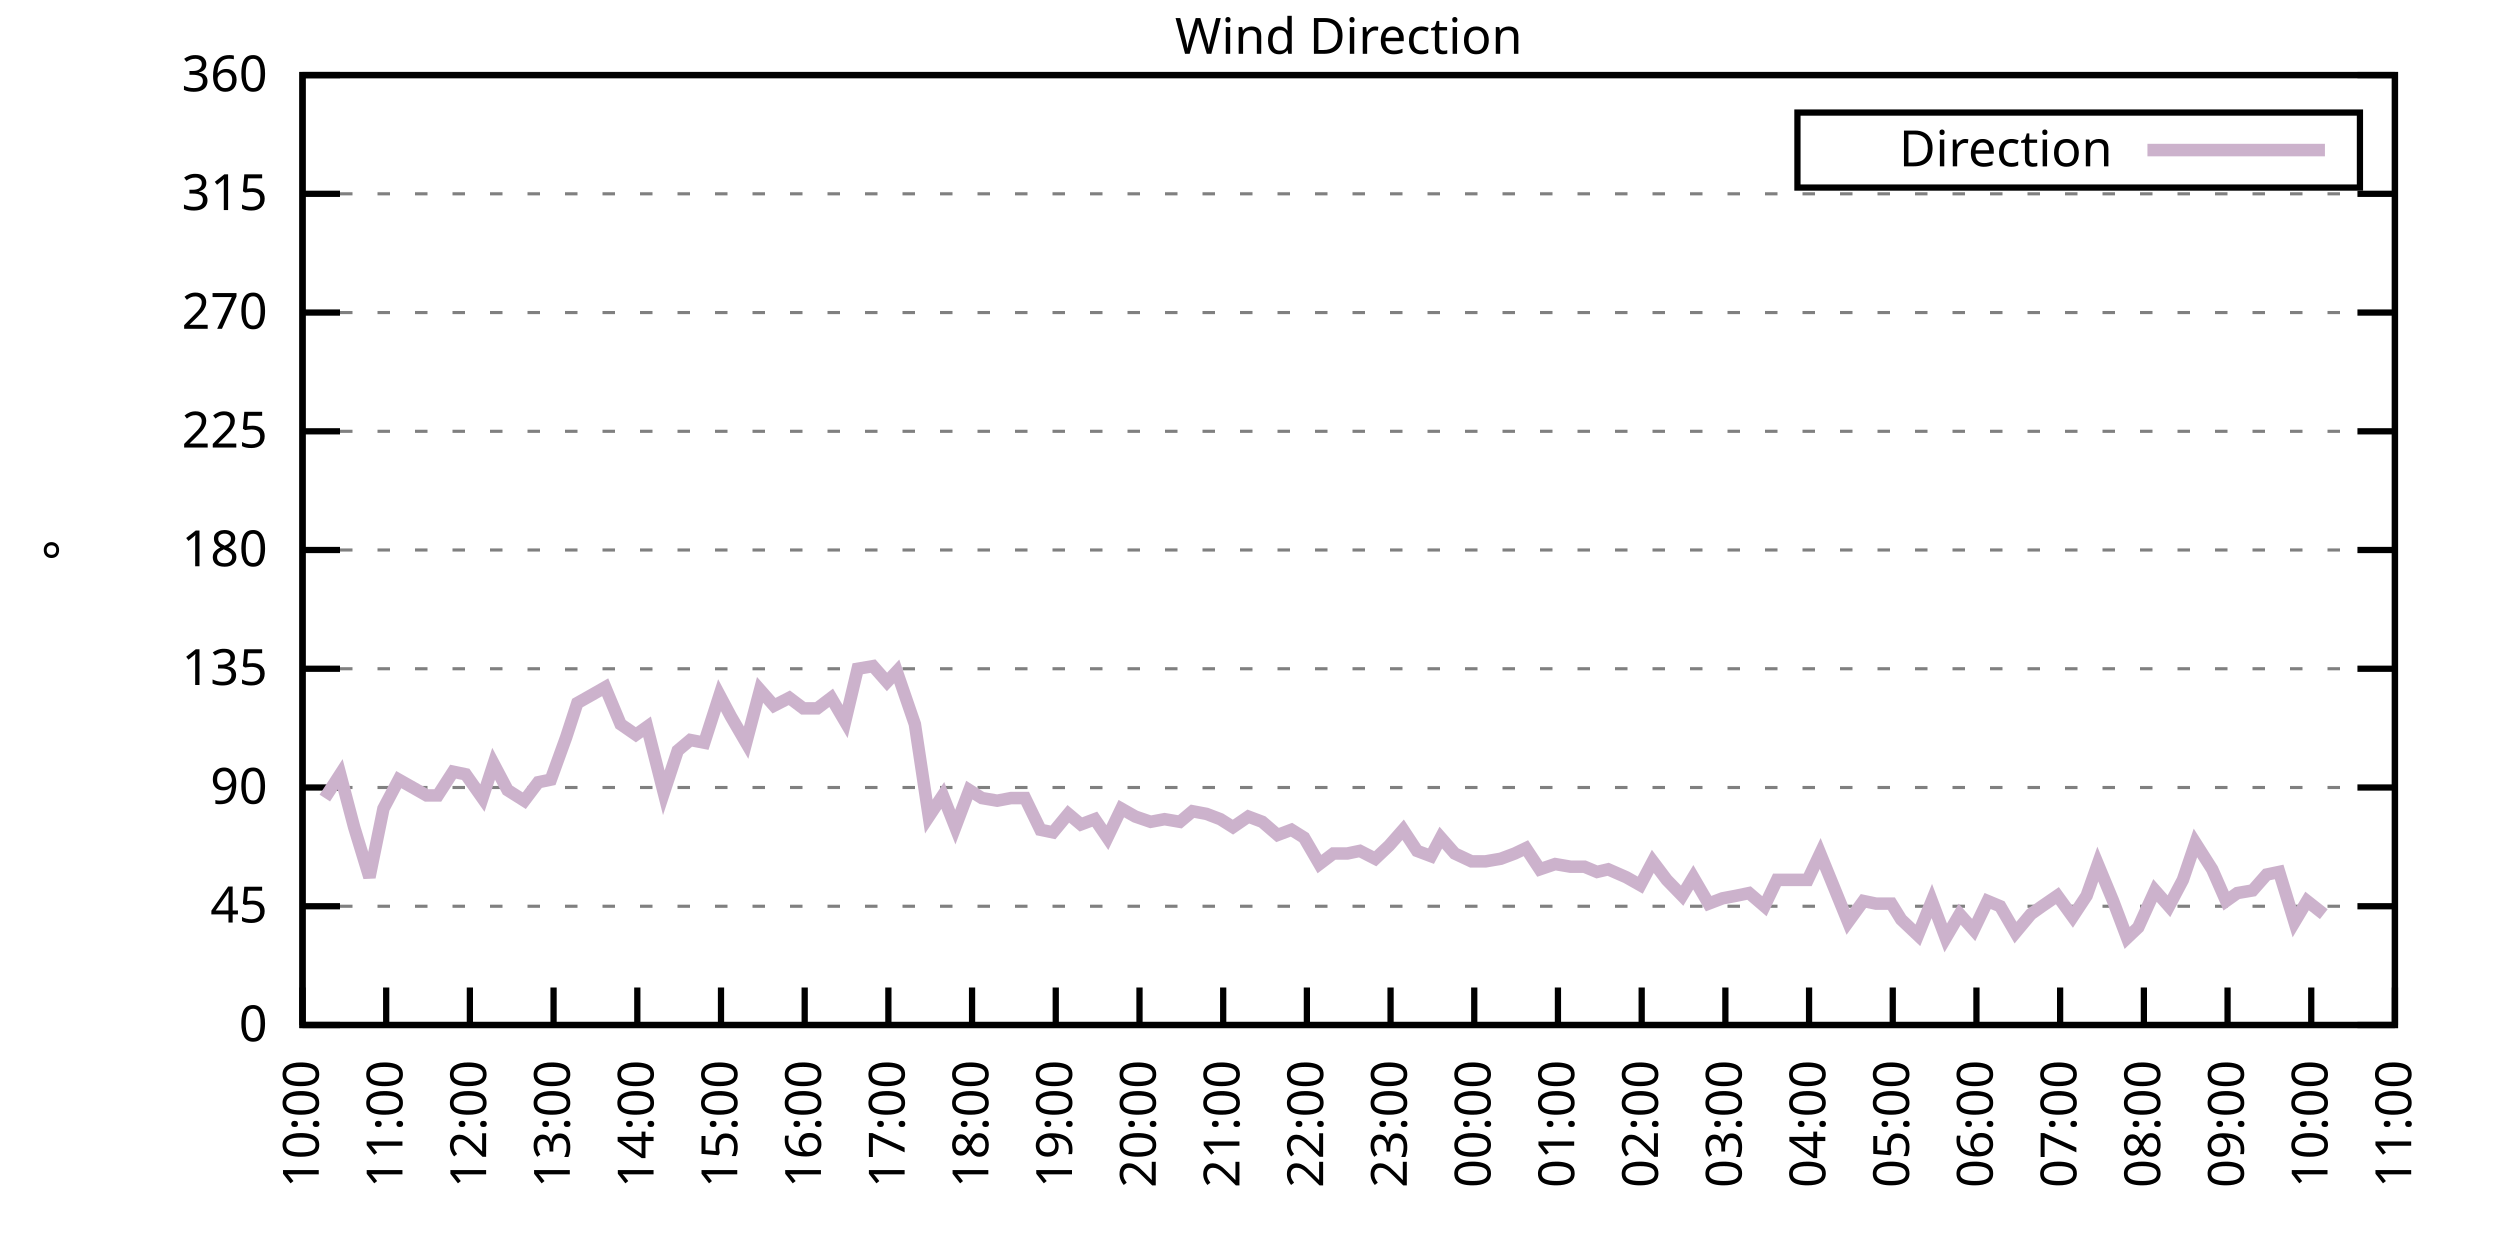
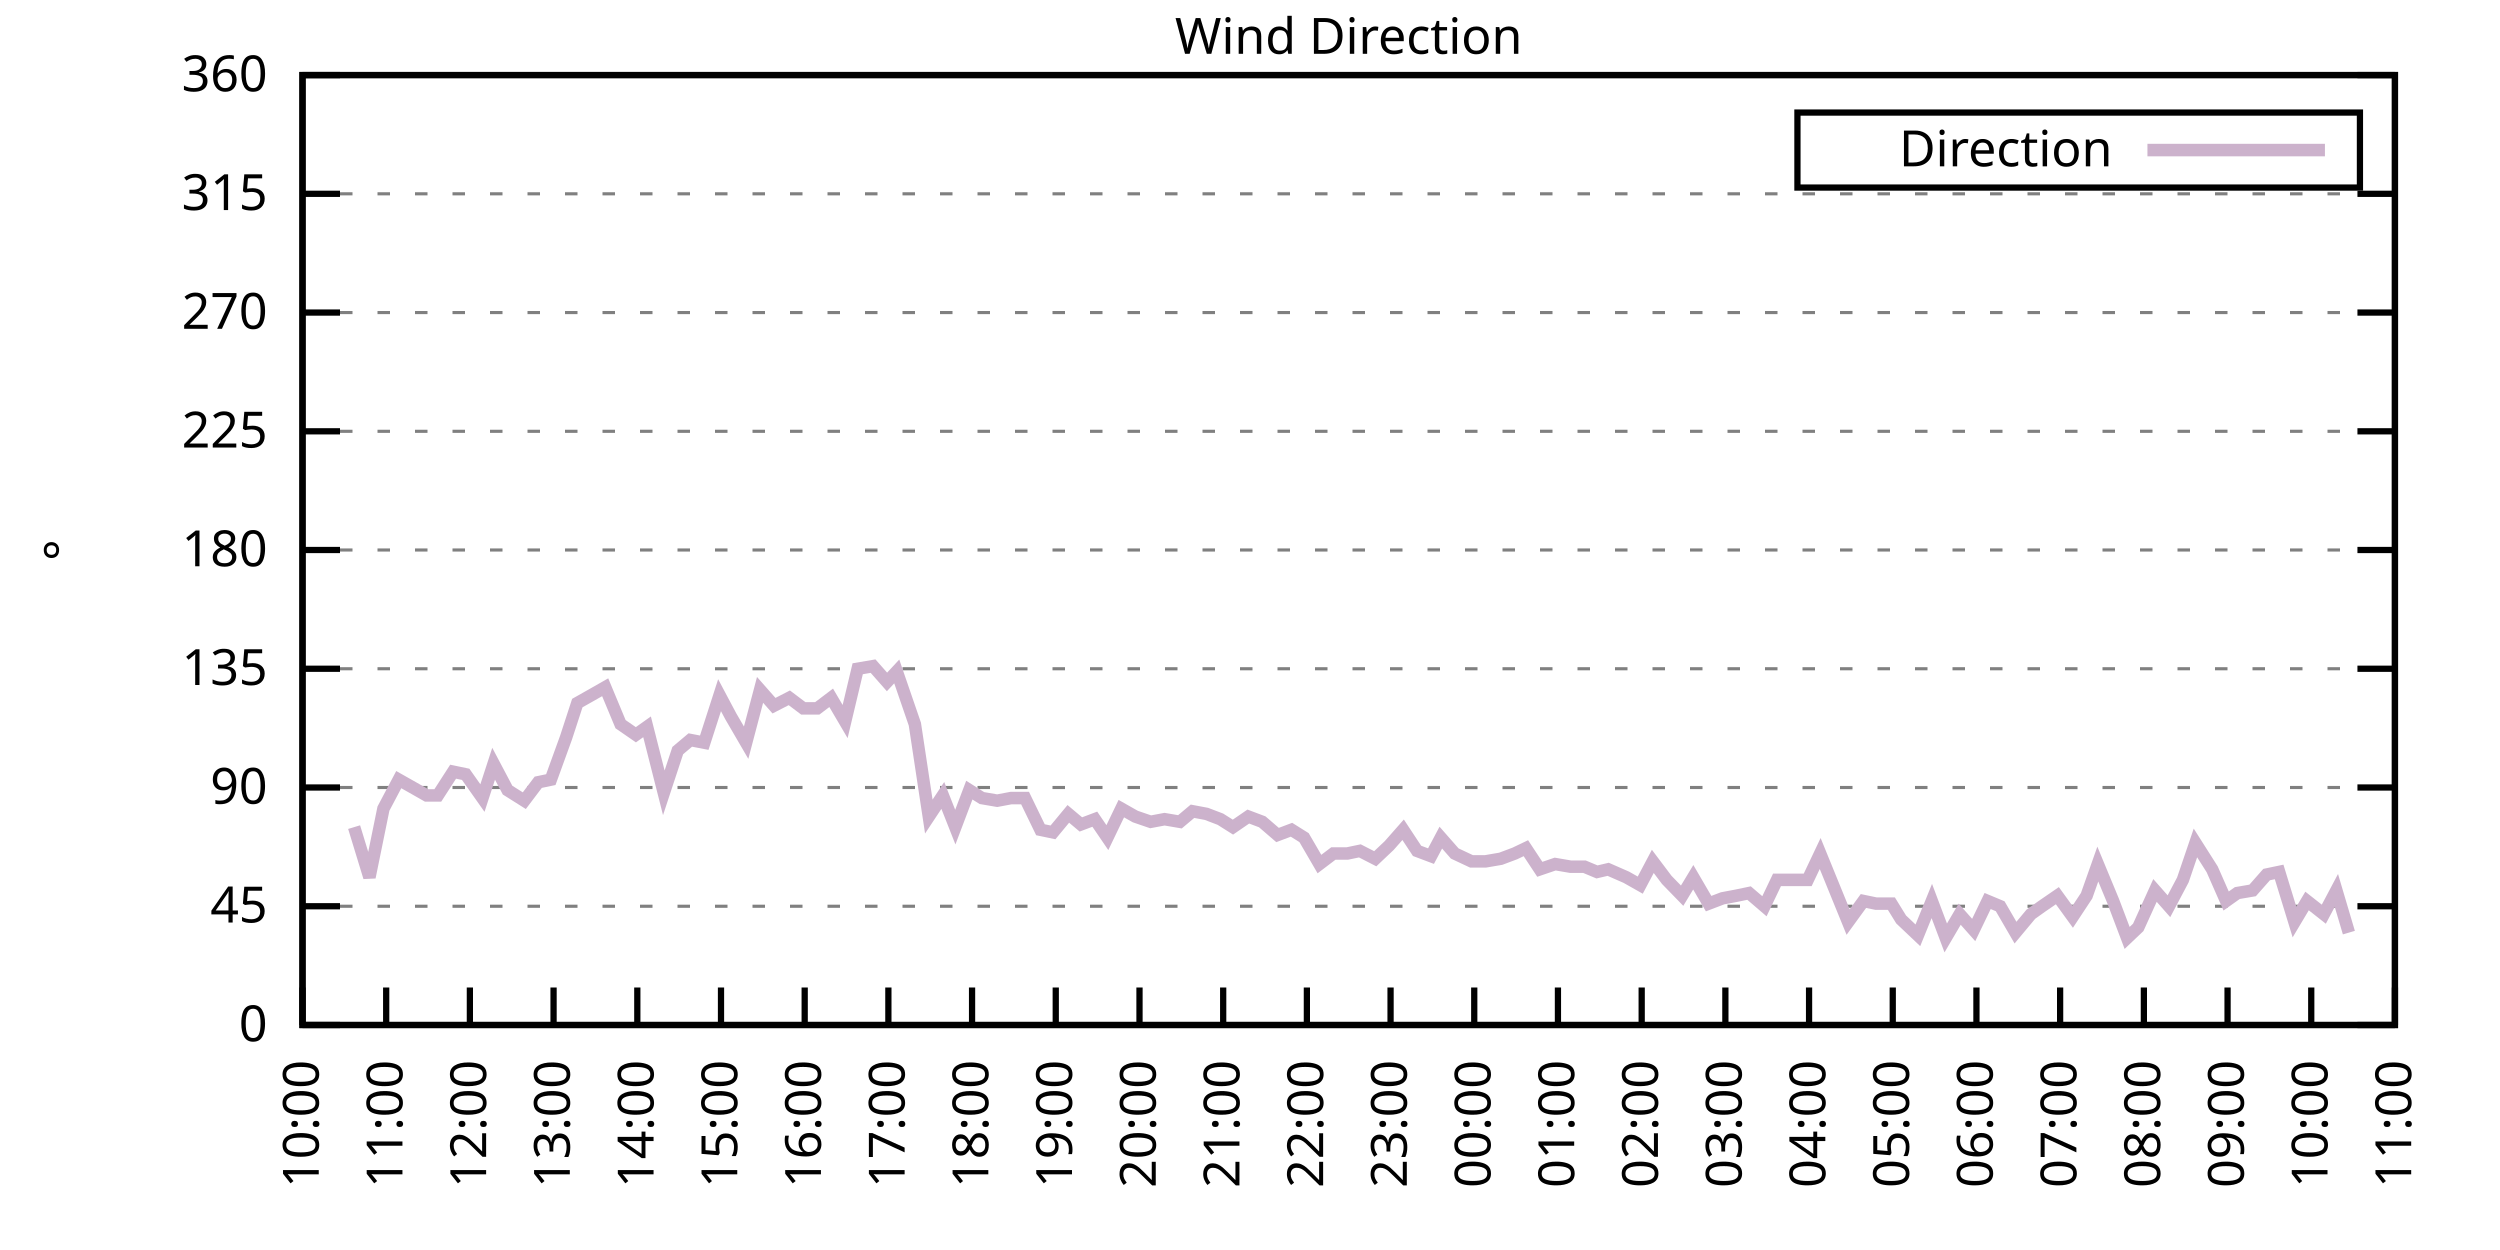
<svg xmlns="http://www.w3.org/2000/svg" xmlns:xlink="http://www.w3.org/1999/xlink" width="400" height="200" viewBox="0 0 400 200">
  <g id="gnuplot_canvas">
    <rect x="0" y="0" width="400" height="200" fill="none" />
    <defs>
      <circle id="gpDot" r="0.5" stroke-width="0.5" stroke="currentColor" />
      <path id="gpPt0" stroke-width="0.333" stroke="currentColor" d="M-1,0 h2 M0,-1 v2" />
      <path id="gpPt1" stroke-width="0.333" stroke="currentColor" d="M-1,-1 L1,1 M1,-1 L-1,1" />
      <path id="gpPt2" stroke-width="0.333" stroke="currentColor" d="M-1,0 L1,0 M0,-1 L0,1 M-1,-1 L1,1 M-1,1 L1,-1" />
      <rect id="gpPt3" stroke-width="0.333" stroke="currentColor" x="-1" y="-1" width="2" height="2" />
      <rect id="gpPt4" stroke-width="0.333" stroke="currentColor" fill="currentColor" x="-1" y="-1" width="2" height="2" />
      <circle id="gpPt5" stroke-width="0.333" stroke="currentColor" cx="0" cy="0" r="1" />
      <use xlink:href="#gpPt5" id="gpPt6" fill="currentColor" stroke="none" />
      <path id="gpPt7" stroke-width="0.333" stroke="currentColor" d="M0,-1.33 L-1.33,0.67 L1.33,0.67 z" />
      <use xlink:href="#gpPt7" id="gpPt8" fill="currentColor" stroke="none" />
      <use xlink:href="#gpPt7" id="gpPt9" stroke="currentColor" transform="rotate(180)" />
      <use xlink:href="#gpPt9" id="gpPt10" fill="currentColor" stroke="none" />
      <use xlink:href="#gpPt3" id="gpPt11" stroke="currentColor" transform="rotate(45)" />
      <use xlink:href="#gpPt11" id="gpPt12" fill="currentColor" stroke="none" />
      <path id="gpPt13" stroke-width="0.333" stroke="currentColor" d="M0,1.330 L1.265,0.411 L0.782,-1.067 L-0.782,-1.076 L-1.265,0.411 z" />
      <use xlink:href="#gpPt13" id="gpPt14" fill="currentColor" stroke="none" />
      <filter id="textbox" filterUnits="objectBoundingBox" x="0" y="0" height="1" width="1">
        <feFlood flood-color="white" flood-opacity="1" result="bgnd" />
        <feComposite in="SourceGraphic" in2="bgnd" operator="atop" />
      </filter>
      <filter id="greybox" filterUnits="objectBoundingBox" x="0" y="0" height="1" width="1">
        <feFlood flood-color="lightgrey" flood-opacity="1" result="grey" />
        <feComposite in="SourceGraphic" in2="grey" operator="atop" />
      </filter>
    </defs>
    <g fill="none" color="white" stroke="currentColor" stroke-width="1.00" stroke-linecap="butt" stroke-linejoin="miter">
</g>
    <g fill="none" color="black" stroke="currentColor" stroke-width="1.00" stroke-linecap="butt" stroke-linejoin="miter">
      <g stroke="none" shape-rendering="crispEdges">
        <polygon fill="rgb(255, 255, 255)" points="48.40,164.00 383.18,164.00 383.18,12.02 48.40,12.02 " />
      </g>
    </g>
    <g fill="none" color="black" stroke="currentColor" stroke-width="1.00" stroke-linecap="butt" stroke-linejoin="miter">
</g>
    <g fill="none" color="black" stroke="black" stroke-width="0.50" stroke-linecap="butt" stroke-linejoin="miter">
</g>
    <g fill="none" color="gray" stroke="currentColor" stroke-width="0.50" stroke-linecap="butt" stroke-linejoin="miter">
      <path stroke="gray" stroke-dasharray="2,4" class="gridline" d="M48.40,164.00 L383.19,164.00  " />
    </g>
    <g fill="none" color="gray" stroke="gray" stroke-width="1.00" stroke-linecap="butt" stroke-linejoin="miter">
</g>
    <g fill="none" color="black" stroke="currentColor" stroke-width="1.00" stroke-linecap="butt" stroke-linejoin="miter">
      <path stroke="black" d="M48.40,164.00 L54.40,164.00 M383.19,164.00 L377.19,164.00  " />
      <g transform="translate(42.80,166.60)" stroke="none" fill="black" font-family="Sans" font-size="8.00" text-anchor="end">
        <text>
          <tspan font-family="Sans"> 0</tspan>
        </text>
      </g>
    </g>
    <g fill="none" color="black" stroke="currentColor" stroke-width="1.00" stroke-linecap="butt" stroke-linejoin="miter">
</g>
    <g fill="none" color="black" stroke="black" stroke-width="0.50" stroke-linecap="butt" stroke-linejoin="miter">
</g>
    <g fill="none" color="gray" stroke="currentColor" stroke-width="0.50" stroke-linecap="butt" stroke-linejoin="miter">
      <path stroke="gray" stroke-dasharray="2,4" class="gridline" d="M48.40,145.00 L383.19,145.00  " />
    </g>
    <g fill="none" color="gray" stroke="gray" stroke-width="1.00" stroke-linecap="butt" stroke-linejoin="miter">
</g>
    <g fill="none" color="black" stroke="currentColor" stroke-width="1.00" stroke-linecap="butt" stroke-linejoin="miter">
      <path stroke="black" d="M48.40,145.00 L54.40,145.00 M383.19,145.00 L377.19,145.00  " />
      <g transform="translate(42.80,147.60)" stroke="none" fill="black" font-family="Sans" font-size="8.00" text-anchor="end">
        <text>
          <tspan font-family="Sans"> 45</tspan>
        </text>
      </g>
    </g>
    <g fill="none" color="black" stroke="currentColor" stroke-width="1.00" stroke-linecap="butt" stroke-linejoin="miter">
</g>
    <g fill="none" color="black" stroke="black" stroke-width="0.50" stroke-linecap="butt" stroke-linejoin="miter">
</g>
    <g fill="none" color="gray" stroke="currentColor" stroke-width="0.50" stroke-linecap="butt" stroke-linejoin="miter">
      <path stroke="gray" stroke-dasharray="2,4" class="gridline" d="M48.40,126.00 L383.19,126.00  " />
    </g>
    <g fill="none" color="gray" stroke="gray" stroke-width="1.00" stroke-linecap="butt" stroke-linejoin="miter">
</g>
    <g fill="none" color="black" stroke="currentColor" stroke-width="1.00" stroke-linecap="butt" stroke-linejoin="miter">
      <path stroke="black" d="M48.40,126.00 L54.40,126.00 M383.19,126.00 L377.19,126.00  " />
      <g transform="translate(42.80,128.60)" stroke="none" fill="black" font-family="Sans" font-size="8.00" text-anchor="end">
        <text>
          <tspan font-family="Sans"> 90</tspan>
        </text>
      </g>
    </g>
    <g fill="none" color="black" stroke="currentColor" stroke-width="1.00" stroke-linecap="butt" stroke-linejoin="miter">
</g>
    <g fill="none" color="black" stroke="black" stroke-width="0.50" stroke-linecap="butt" stroke-linejoin="miter">
</g>
    <g fill="none" color="gray" stroke="currentColor" stroke-width="0.50" stroke-linecap="butt" stroke-linejoin="miter">
      <path stroke="gray" stroke-dasharray="2,4" class="gridline" d="M48.40,107.00 L383.19,107.00  " />
    </g>
    <g fill="none" color="gray" stroke="gray" stroke-width="1.00" stroke-linecap="butt" stroke-linejoin="miter">
</g>
    <g fill="none" color="black" stroke="currentColor" stroke-width="1.00" stroke-linecap="butt" stroke-linejoin="miter">
      <path stroke="black" d="M48.40,107.00 L54.40,107.00 M383.19,107.00 L377.19,107.00  " />
      <g transform="translate(42.80,109.60)" stroke="none" fill="black" font-family="Sans" font-size="8.00" text-anchor="end">
        <text>
          <tspan font-family="Sans"> 135</tspan>
        </text>
      </g>
    </g>
    <g fill="none" color="black" stroke="currentColor" stroke-width="1.00" stroke-linecap="butt" stroke-linejoin="miter">
</g>
    <g fill="none" color="black" stroke="black" stroke-width="0.50" stroke-linecap="butt" stroke-linejoin="miter">
</g>
    <g fill="none" color="gray" stroke="currentColor" stroke-width="0.50" stroke-linecap="butt" stroke-linejoin="miter">
      <path stroke="gray" stroke-dasharray="2,4" class="gridline" d="M48.40,88.00 L383.19,88.00  " />
    </g>
    <g fill="none" color="gray" stroke="gray" stroke-width="1.00" stroke-linecap="butt" stroke-linejoin="miter">
</g>
    <g fill="none" color="black" stroke="currentColor" stroke-width="1.00" stroke-linecap="butt" stroke-linejoin="miter">
      <path stroke="black" d="M48.40,88.00 L54.40,88.00 M383.19,88.00 L377.19,88.00  " />
      <g transform="translate(42.80,90.60)" stroke="none" fill="black" font-family="Sans" font-size="8.00" text-anchor="end">
        <text>
          <tspan font-family="Sans"> 180</tspan>
        </text>
      </g>
    </g>
    <g fill="none" color="black" stroke="currentColor" stroke-width="1.00" stroke-linecap="butt" stroke-linejoin="miter">
</g>
    <g fill="none" color="black" stroke="black" stroke-width="0.50" stroke-linecap="butt" stroke-linejoin="miter">
</g>
    <g fill="none" color="gray" stroke="currentColor" stroke-width="0.50" stroke-linecap="butt" stroke-linejoin="miter">
      <path stroke="gray" stroke-dasharray="2,4" class="gridline" d="M48.40,69.01 L383.19,69.01  " />
    </g>
    <g fill="none" color="gray" stroke="gray" stroke-width="1.00" stroke-linecap="butt" stroke-linejoin="miter">
</g>
    <g fill="none" color="black" stroke="currentColor" stroke-width="1.00" stroke-linecap="butt" stroke-linejoin="miter">
      <path stroke="black" d="M48.40,69.01 L54.40,69.01 M383.19,69.01 L377.19,69.01  " />
      <g transform="translate(42.80,71.61)" stroke="none" fill="black" font-family="Sans" font-size="8.00" text-anchor="end">
        <text>
          <tspan font-family="Sans"> 225</tspan>
        </text>
      </g>
    </g>
    <g fill="none" color="black" stroke="currentColor" stroke-width="1.00" stroke-linecap="butt" stroke-linejoin="miter">
</g>
    <g fill="none" color="black" stroke="black" stroke-width="0.50" stroke-linecap="butt" stroke-linejoin="miter">
</g>
    <g fill="none" color="gray" stroke="currentColor" stroke-width="0.50" stroke-linecap="butt" stroke-linejoin="miter">
      <path stroke="gray" stroke-dasharray="2,4" class="gridline" d="M48.40,50.01 L383.19,50.01  " />
    </g>
    <g fill="none" color="gray" stroke="gray" stroke-width="1.00" stroke-linecap="butt" stroke-linejoin="miter">
</g>
    <g fill="none" color="black" stroke="currentColor" stroke-width="1.00" stroke-linecap="butt" stroke-linejoin="miter">
      <path stroke="black" d="M48.40,50.01 L54.40,50.01 M383.19,50.01 L377.19,50.01  " />
      <g transform="translate(42.80,52.61)" stroke="none" fill="black" font-family="Sans" font-size="8.00" text-anchor="end">
        <text>
          <tspan font-family="Sans"> 270</tspan>
        </text>
      </g>
    </g>
    <g fill="none" color="black" stroke="currentColor" stroke-width="1.00" stroke-linecap="butt" stroke-linejoin="miter">
</g>
    <g fill="none" color="black" stroke="black" stroke-width="0.50" stroke-linecap="butt" stroke-linejoin="miter">
</g>
    <g fill="none" color="gray" stroke="currentColor" stroke-width="0.50" stroke-linecap="butt" stroke-linejoin="miter">
      <path stroke="gray" stroke-dasharray="2,4" class="gridline" d="M48.40,31.01 L383.19,31.01  " />
    </g>
    <g fill="none" color="gray" stroke="gray" stroke-width="1.00" stroke-linecap="butt" stroke-linejoin="miter">
</g>
    <g fill="none" color="black" stroke="currentColor" stroke-width="1.00" stroke-linecap="butt" stroke-linejoin="miter">
      <path stroke="black" d="M48.40,31.01 L54.40,31.01 M383.19,31.01 L377.19,31.01  " />
      <g transform="translate(42.80,33.61)" stroke="none" fill="black" font-family="Sans" font-size="8.00" text-anchor="end">
        <text>
          <tspan font-family="Sans"> 315</tspan>
        </text>
      </g>
    </g>
    <g fill="none" color="black" stroke="currentColor" stroke-width="1.00" stroke-linecap="butt" stroke-linejoin="miter">
</g>
    <g fill="none" color="black" stroke="black" stroke-width="0.50" stroke-linecap="butt" stroke-linejoin="miter">
</g>
    <g fill="none" color="gray" stroke="currentColor" stroke-width="0.50" stroke-linecap="butt" stroke-linejoin="miter">
      <path stroke="gray" stroke-dasharray="2,4" class="gridline" d="M48.40,12.01 L383.19,12.01  " />
    </g>
    <g fill="none" color="gray" stroke="gray" stroke-width="1.00" stroke-linecap="butt" stroke-linejoin="miter">
</g>
    <g fill="none" color="black" stroke="currentColor" stroke-width="1.00" stroke-linecap="butt" stroke-linejoin="miter">
      <path stroke="black" d="M48.40,12.01 L54.40,12.01 M383.19,12.01 L377.19,12.01  " />
      <g transform="translate(42.80,14.61)" stroke="none" fill="black" font-family="Sans" font-size="8.00" text-anchor="end">
        <text>
          <tspan font-family="Sans"> 360</tspan>
        </text>
      </g>
    </g>
    <g fill="none" color="black" stroke="currentColor" stroke-width="1.00" stroke-linecap="butt" stroke-linejoin="miter">
      <path stroke="black" d="M48.40,164.00 L48.40,158.00  " />
      <g transform="translate(51.00,169.60) rotate(270.00)" stroke="none" fill="black" font-family="Sans" font-size="8.00" text-anchor="end">
        <text>
          <tspan font-family="Sans">10:00</tspan>
        </text>
      </g>
    </g>
    <g fill="none" color="black" stroke="currentColor" stroke-width="1.00" stroke-linecap="butt" stroke-linejoin="miter">
      <path stroke="black" d="M61.79,164.00 L61.79,158.00  " />
      <g transform="translate(64.39,169.60) rotate(270.00)" stroke="none" fill="black" font-family="Sans" font-size="8.00" text-anchor="end">
        <text>
          <tspan font-family="Sans">11:00</tspan>
        </text>
      </g>
    </g>
    <g fill="none" color="black" stroke="currentColor" stroke-width="1.00" stroke-linecap="butt" stroke-linejoin="miter">
      <path stroke="black" d="M75.18,164.00 L75.18,158.00  " />
      <g transform="translate(77.78,169.60) rotate(270.00)" stroke="none" fill="black" font-family="Sans" font-size="8.00" text-anchor="end">
        <text>
          <tspan font-family="Sans">12:00</tspan>
        </text>
      </g>
    </g>
    <g fill="none" color="black" stroke="currentColor" stroke-width="1.00" stroke-linecap="butt" stroke-linejoin="miter">
      <path stroke="black" d="M88.57,164.00 L88.57,158.00  " />
      <g transform="translate(91.17,169.60) rotate(270.00)" stroke="none" fill="black" font-family="Sans" font-size="8.00" text-anchor="end">
        <text>
          <tspan font-family="Sans">13:00</tspan>
        </text>
      </g>
    </g>
    <g fill="none" color="black" stroke="currentColor" stroke-width="1.00" stroke-linecap="butt" stroke-linejoin="miter">
      <path stroke="black" d="M101.97,164.00 L101.97,158.00  " />
      <g transform="translate(104.57,169.60) rotate(270.00)" stroke="none" fill="black" font-family="Sans" font-size="8.00" text-anchor="end">
        <text>
          <tspan font-family="Sans">14:00</tspan>
        </text>
      </g>
    </g>
    <g fill="none" color="black" stroke="currentColor" stroke-width="1.00" stroke-linecap="butt" stroke-linejoin="miter">
      <path stroke="black" d="M115.36,164.00 L115.36,158.00  " />
      <g transform="translate(117.96,169.60) rotate(270.00)" stroke="none" fill="black" font-family="Sans" font-size="8.00" text-anchor="end">
        <text>
          <tspan font-family="Sans">15:00</tspan>
        </text>
      </g>
    </g>
    <g fill="none" color="black" stroke="currentColor" stroke-width="1.00" stroke-linecap="butt" stroke-linejoin="miter">
      <path stroke="black" d="M128.75,164.00 L128.75,158.00  " />
      <g transform="translate(131.35,169.60) rotate(270.00)" stroke="none" fill="black" font-family="Sans" font-size="8.00" text-anchor="end">
        <text>
          <tspan font-family="Sans">16:00</tspan>
        </text>
      </g>
    </g>
    <g fill="none" color="black" stroke="currentColor" stroke-width="1.00" stroke-linecap="butt" stroke-linejoin="miter">
      <path stroke="black" d="M142.14,164.00 L142.14,158.00  " />
      <g transform="translate(144.74,169.60) rotate(270.00)" stroke="none" fill="black" font-family="Sans" font-size="8.00" text-anchor="end">
        <text>
          <tspan font-family="Sans">17:00</tspan>
        </text>
      </g>
    </g>
    <g fill="none" color="black" stroke="currentColor" stroke-width="1.00" stroke-linecap="butt" stroke-linejoin="miter">
      <path stroke="black" d="M155.53,164.00 L155.53,158.00  " />
      <g transform="translate(158.13,169.60) rotate(270.00)" stroke="none" fill="black" font-family="Sans" font-size="8.00" text-anchor="end">
        <text>
          <tspan font-family="Sans">18:00</tspan>
        </text>
      </g>
    </g>
    <g fill="none" color="black" stroke="currentColor" stroke-width="1.00" stroke-linecap="butt" stroke-linejoin="miter">
      <path stroke="black" d="M168.92,164.00 L168.92,158.00  " />
      <g transform="translate(171.52,169.60) rotate(270.00)" stroke="none" fill="black" font-family="Sans" font-size="8.00" text-anchor="end">
        <text>
          <tspan font-family="Sans">19:00</tspan>
        </text>
      </g>
    </g>
    <g fill="none" color="black" stroke="currentColor" stroke-width="1.00" stroke-linecap="butt" stroke-linejoin="miter">
      <path stroke="black" d="M182.32,164.00 L182.32,158.00  " />
      <g transform="translate(184.92,169.60) rotate(270.00)" stroke="none" fill="black" font-family="Sans" font-size="8.00" text-anchor="end">
        <text>
          <tspan font-family="Sans">20:00</tspan>
        </text>
      </g>
    </g>
    <g fill="none" color="black" stroke="currentColor" stroke-width="1.00" stroke-linecap="butt" stroke-linejoin="miter">
      <path stroke="black" d="M195.71,164.00 L195.71,158.00  " />
      <g transform="translate(198.31,169.60) rotate(270.00)" stroke="none" fill="black" font-family="Sans" font-size="8.00" text-anchor="end">
        <text>
          <tspan font-family="Sans">21:00</tspan>
        </text>
      </g>
    </g>
    <g fill="none" color="black" stroke="currentColor" stroke-width="1.00" stroke-linecap="butt" stroke-linejoin="miter">
      <path stroke="black" d="M209.10,164.00 L209.10,158.00  " />
      <g transform="translate(211.70,169.60) rotate(270.00)" stroke="none" fill="black" font-family="Sans" font-size="8.00" text-anchor="end">
        <text>
          <tspan font-family="Sans">22:00</tspan>
        </text>
      </g>
    </g>
    <g fill="none" color="black" stroke="currentColor" stroke-width="1.00" stroke-linecap="butt" stroke-linejoin="miter">
      <path stroke="black" d="M222.49,164.00 L222.49,158.00  " />
      <g transform="translate(225.09,169.60) rotate(270.00)" stroke="none" fill="black" font-family="Sans" font-size="8.00" text-anchor="end">
        <text>
          <tspan font-family="Sans">23:00</tspan>
        </text>
      </g>
    </g>
    <g fill="none" color="black" stroke="currentColor" stroke-width="1.00" stroke-linecap="butt" stroke-linejoin="miter">
      <path stroke="black" d="M235.88,164.00 L235.88,158.00  " />
      <g transform="translate(238.48,169.60) rotate(270.00)" stroke="none" fill="black" font-family="Sans" font-size="8.00" text-anchor="end">
        <text>
          <tspan font-family="Sans">00:00</tspan>
        </text>
      </g>
    </g>
    <g fill="none" color="black" stroke="currentColor" stroke-width="1.00" stroke-linecap="butt" stroke-linejoin="miter">
      <path stroke="black" d="M249.27,164.00 L249.27,158.00  " />
      <g transform="translate(251.87,169.60) rotate(270.00)" stroke="none" fill="black" font-family="Sans" font-size="8.00" text-anchor="end">
        <text>
          <tspan font-family="Sans">01:00</tspan>
        </text>
      </g>
    </g>
    <g fill="none" color="black" stroke="currentColor" stroke-width="1.00" stroke-linecap="butt" stroke-linejoin="miter">
      <path stroke="black" d="M262.67,164.00 L262.67,158.00  " />
      <g transform="translate(265.27,169.60) rotate(270.00)" stroke="none" fill="black" font-family="Sans" font-size="8.00" text-anchor="end">
        <text>
          <tspan font-family="Sans">02:00</tspan>
        </text>
      </g>
    </g>
    <g fill="none" color="black" stroke="currentColor" stroke-width="1.00" stroke-linecap="butt" stroke-linejoin="miter">
      <path stroke="black" d="M276.06,164.00 L276.06,158.00  " />
      <g transform="translate(278.66,169.60) rotate(270.00)" stroke="none" fill="black" font-family="Sans" font-size="8.00" text-anchor="end">
        <text>
          <tspan font-family="Sans">03:00</tspan>
        </text>
      </g>
    </g>
    <g fill="none" color="black" stroke="currentColor" stroke-width="1.00" stroke-linecap="butt" stroke-linejoin="miter">
      <path stroke="black" d="M289.45,164.00 L289.45,158.00  " />
      <g transform="translate(292.05,169.60) rotate(270.00)" stroke="none" fill="black" font-family="Sans" font-size="8.00" text-anchor="end">
        <text>
          <tspan font-family="Sans">04:00</tspan>
        </text>
      </g>
    </g>
    <g fill="none" color="black" stroke="currentColor" stroke-width="1.00" stroke-linecap="butt" stroke-linejoin="miter">
      <path stroke="black" d="M302.84,164.00 L302.84,158.00  " />
      <g transform="translate(305.44,169.60) rotate(270.00)" stroke="none" fill="black" font-family="Sans" font-size="8.00" text-anchor="end">
        <text>
          <tspan font-family="Sans">05:00</tspan>
        </text>
      </g>
    </g>
    <g fill="none" color="black" stroke="currentColor" stroke-width="1.00" stroke-linecap="butt" stroke-linejoin="miter">
      <path stroke="black" d="M316.23,164.00 L316.23,158.00  " />
      <g transform="translate(318.83,169.60) rotate(270.00)" stroke="none" fill="black" font-family="Sans" font-size="8.00" text-anchor="end">
        <text>
          <tspan font-family="Sans">06:00</tspan>
        </text>
      </g>
    </g>
    <g fill="none" color="black" stroke="currentColor" stroke-width="1.00" stroke-linecap="butt" stroke-linejoin="miter">
      <path stroke="black" d="M329.62,164.00 L329.62,158.00  " />
      <g transform="translate(332.22,169.60) rotate(270.00)" stroke="none" fill="black" font-family="Sans" font-size="8.00" text-anchor="end">
        <text>
          <tspan font-family="Sans">07:00</tspan>
        </text>
      </g>
    </g>
    <g fill="none" color="black" stroke="currentColor" stroke-width="1.00" stroke-linecap="butt" stroke-linejoin="miter">
      <path stroke="black" d="M343.02,164.00 L343.02,158.00  " />
      <g transform="translate(345.62,169.60) rotate(270.00)" stroke="none" fill="black" font-family="Sans" font-size="8.00" text-anchor="end">
        <text>
          <tspan font-family="Sans">08:00</tspan>
        </text>
      </g>
    </g>
    <g fill="none" color="black" stroke="currentColor" stroke-width="1.00" stroke-linecap="butt" stroke-linejoin="miter">
      <path stroke="black" d="M356.41,164.00 L356.41,158.00  " />
      <g transform="translate(359.01,169.60) rotate(270.00)" stroke="none" fill="black" font-family="Sans" font-size="8.00" text-anchor="end">
        <text>
          <tspan font-family="Sans">09:00</tspan>
        </text>
      </g>
    </g>
    <g fill="none" color="black" stroke="currentColor" stroke-width="1.00" stroke-linecap="butt" stroke-linejoin="miter">
      <path stroke="black" d="M369.80,164.00 L369.80,158.00  " />
      <g transform="translate(372.40,169.60) rotate(270.00)" stroke="none" fill="black" font-family="Sans" font-size="8.00" text-anchor="end">
        <text>
          <tspan font-family="Sans">10:00</tspan>
        </text>
      </g>
    </g>
    <g fill="none" color="black" stroke="currentColor" stroke-width="1.00" stroke-linecap="butt" stroke-linejoin="miter">
      <path stroke="black" d="M383.19,164.00 L383.19,158.00  " />
      <g transform="translate(385.79,169.60) rotate(270.00)" stroke="none" fill="black" font-family="Sans" font-size="8.00" text-anchor="end">
        <text>
          <tspan font-family="Sans">11:00</tspan>
        </text>
      </g>
    </g>
    <g fill="none" color="black" stroke="currentColor" stroke-width="1.00" stroke-linecap="butt" stroke-linejoin="miter">
</g>
    <g fill="none" color="black" stroke="currentColor" stroke-width="1.00" stroke-linecap="butt" stroke-linejoin="miter">
      <path stroke="black" d="M48.40,12.01 L48.40,164.00 L383.19,164.00 L383.19,12.01 L48.40,12.01 Z  " />
    </g>
    <g fill="none" color="black" stroke="currentColor" stroke-width="1.00" stroke-linecap="butt" stroke-linejoin="miter">
</g>
    <g fill="none" color="black" stroke="currentColor" stroke-width="1.00" stroke-linecap="butt" stroke-linejoin="miter">
      <path stroke="black" d="M287.59,30.01 L287.59,18.01 L377.59,18.01 L377.59,30.01 L287.59,30.01 Z  " />
    </g>
    <g id="Wind_direction_plot_1">
      <g fill="none" color="white" stroke="black" stroke-width="2.00" stroke-linecap="butt" stroke-linejoin="miter">
</g>
      <g fill="none" color="black" stroke="currentColor" stroke-width="2.00" stroke-linecap="butt" stroke-linejoin="miter">
        <g transform="translate(337.99,26.61)" stroke="none" fill="black" font-family="Sans" font-size="8.00" text-anchor="end">
          <text>
            <tspan font-family="Sans">Direction</tspan>
          </text>
        </g>
      </g>
      <g fill="none" color="black" stroke="currentColor" stroke-width="2.00" stroke-linecap="butt" stroke-linejoin="miter">
-         <path stroke="rgb(204, 178, 204)" d="M343.59,24.01 L371.99,24.01 M51.97,127.69 L54.43,123.89 L56.66,132.34 L59.11,140.36 L61.35,129.38 L63.80,124.74   L66.03,126.00 L68.26,127.27 L70.05,127.27 L72.50,123.47 L74.51,123.89 L77.19,127.69 L78.98,122.20 L81.21,126.42   L83.89,128.11 L86.12,125.16 L88.13,124.74 L90.58,117.98 L92.37,112.49 L94.60,111.23 L96.83,109.96 L99.29,115.87   L101.74,117.56 L103.53,116.29 L106.21,126.85 L108.44,120.09 L110.45,118.40 L112.68,118.83 L115.13,111.23 L116.92,114.60   L119.38,118.83 L121.61,110.38 L123.84,112.91 L126.29,111.65 L128.53,113.34 L130.76,113.34 L132.99,111.65 L135.22,115.45   L137.23,107.00 L139.69,106.58 L141.92,109.11 L143.48,107.43 L146.38,115.87 L148.61,130.65 L150.85,127.27 L152.85,132.34   L155.09,126.42 L157.10,127.69 L159.55,128.11 L161.78,127.69 L164.01,127.69 L166.47,132.76 L168.48,133.18 L170.93,130.22   L172.94,131.91 L175.17,131.07 L177.18,134.02 L179.41,129.38 L181.65,130.65 L184.10,131.49 L186.33,131.07 L188.79,131.49   L190.80,129.80 L193.03,130.22 L195.26,131.07 L197.27,132.34 L199.73,130.65 L201.96,131.49 L204.41,133.60 L206.64,132.76   L208.65,134.02 L211.11,138.25 L213.34,136.56 L215.57,136.56 L217.58,136.14 L220.04,137.40 L222.27,135.29 L224.50,132.76   L226.73,136.14 L228.96,136.98 L230.53,134.02 L232.76,136.56 L235.44,137.82 L237.67,137.82 L240.12,137.40 L242.36,136.56   L244.14,135.71 L246.37,139.09 L248.83,138.25 L251.28,138.67 L253.51,138.67 L255.52,139.51 L257.31,139.09 L260.21,140.36   L262.44,141.62 L264.45,137.82 L266.68,140.78 L269.14,143.31 L270.92,140.36 L273.38,144.58 L275.61,143.73 L277.84,143.31   L279.85,142.89 L282.31,145.00 L284.32,140.78 L286.99,140.78 L289.23,140.78 L291.23,136.56 L295.70,147.53 L298.15,144.16   L300.16,144.58 L302.62,144.58 L304.18,147.11 L306.86,149.65 L309.09,144.16 L311.32,150.07 L313.55,146.27 L315.79,148.80   L318.02,144.16 L320.03,145.00 L322.48,149.22 L324.94,146.27 L326.72,145.00 L329.18,143.31 L331.63,146.69 L333.86,143.31   L335.65,138.25 L338.10,144.16 L340.34,150.07 L342.12,148.38 L344.80,142.47 L347.03,145.00 L349.26,140.78 L351.27,134.87   L353.95,139.09 L356.18,144.16 L357.97,142.89 L360.42,142.47 L362.66,139.93 L364.66,139.51 L367.12,147.53 L369.13,144.16   L371.81,146.27  " />
+         <path stroke="rgb(204, 178, 204)" d="M343.59,24.01 L371.99,24.01 M56.66,132.34 L59.11,140.36 L61.35,129.38 L63.80,124.74 L66.03,126.00 L68.26,127.27   L70.05,127.27 L72.50,123.47 L74.51,123.89 L77.19,127.69 L78.98,122.20 L81.21,126.42 L83.89,128.11 L86.12,125.16   L88.13,124.74 L90.58,117.98 L92.37,112.49 L94.60,111.23 L96.83,109.96 L99.29,115.87 L101.74,117.56 L103.53,116.29   L106.21,126.85 L108.44,120.09 L110.45,118.40 L112.68,118.83 L115.13,111.23 L116.92,114.60 L119.38,118.83 L121.61,110.38   L123.84,112.91 L126.29,111.65 L128.53,113.34 L130.76,113.34 L132.99,111.65 L135.22,115.45 L137.23,107.00 L139.69,106.58   L141.92,109.11 L143.48,107.43 L146.38,115.87 L148.61,130.65 L150.85,127.27 L152.85,132.34 L155.09,126.42 L157.10,127.69   L159.55,128.11 L161.78,127.69 L164.01,127.69 L166.47,132.76 L168.48,133.18 L170.93,130.22 L172.94,131.91 L175.17,131.07   L177.18,134.02 L179.41,129.38 L181.65,130.65 L184.10,131.49 L186.33,131.07 L188.79,131.49 L190.80,129.80 L193.03,130.22   L195.26,131.07 L197.27,132.34 L199.73,130.65 L201.96,131.49 L204.41,133.60 L206.64,132.76 L208.65,134.02 L211.11,138.25   L213.34,136.56 L215.57,136.56 L217.58,136.14 L220.04,137.40 L222.27,135.29 L224.50,132.76 L226.73,136.14 L228.96,136.98   L230.53,134.02 L232.76,136.56 L235.44,137.82 L237.67,137.82 L240.12,137.40 L242.36,136.56 L244.14,135.71 L246.37,139.09   L248.83,138.25 L251.28,138.67 L253.51,138.67 L255.52,139.51 L257.31,139.09 L260.21,140.36 L262.44,141.62 L264.45,137.82   L266.68,140.78 L269.14,143.31 L270.92,140.36 L273.38,144.58 L275.61,143.73 L277.84,143.31 L279.85,142.89 L282.31,145.00   L284.32,140.78 L286.99,140.78 L289.23,140.78 L291.23,136.56 L295.70,147.53 L298.15,144.16 L300.16,144.58 L302.62,144.58   L304.18,147.11 L306.86,149.65 L309.09,144.16 L311.32,150.07 L313.55,146.27 L315.79,148.80 L318.02,144.16 L320.03,145.00   L322.48,149.22 L324.94,146.27 L326.72,145.00 L329.18,143.31 L331.63,146.69 L333.86,143.31 L335.65,138.25 L338.10,144.16   L340.34,150.07 L342.12,148.38 L344.80,142.47 L347.03,145.00 L349.26,140.78 L351.27,134.87 L353.95,139.09 L356.18,144.16   L357.97,142.89 L360.42,142.47 L362.66,139.93 L364.66,139.51 L367.12,147.53 L369.13,144.16 L371.81,146.27 L373.82,142.47   L375.82,149.22  " />
      </g>
    </g>
    <g fill="none" color="black" stroke="currentColor" stroke-width="2.00" stroke-linecap="butt" stroke-linejoin="miter">
</g>
    <g fill="none" color="black" stroke="black" stroke-width="1.00" stroke-linecap="butt" stroke-linejoin="miter">
</g>
    <g fill="none" color="black" stroke="currentColor" stroke-width="1.00" stroke-linecap="butt" stroke-linejoin="miter">
      <path stroke="black" d="M48.40,12.01 L48.40,164.00 L383.19,164.00 L383.19,12.01 L48.40,12.01 Z  " />
      <g transform="translate(12.80,88.01) rotate(270.00)" stroke="none" fill="black" font-family="Sans" font-size="8.00" text-anchor="middle">
        <text>
          <tspan font-family="Sans">°</tspan>
        </text>
      </g>
    </g>
    <g fill="none" color="black" stroke="currentColor" stroke-width="1.00" stroke-linecap="butt" stroke-linejoin="miter">
</g>
    <g fill="none" color="black" stroke="currentColor" stroke-width="1.00" stroke-linecap="butt" stroke-linejoin="miter">
      <g transform="translate(215.79,8.61)" stroke="none" fill="black" font-family="Sans" font-size="8.00" text-anchor="middle">
        <text>
          <tspan font-family="Sans">Wind Direction</tspan>
        </text>
      </g>
    </g>
    <g fill="none" color="black" stroke="currentColor" stroke-width="1.00" stroke-linecap="butt" stroke-linejoin="miter">
</g>
  </g>
</svg>
